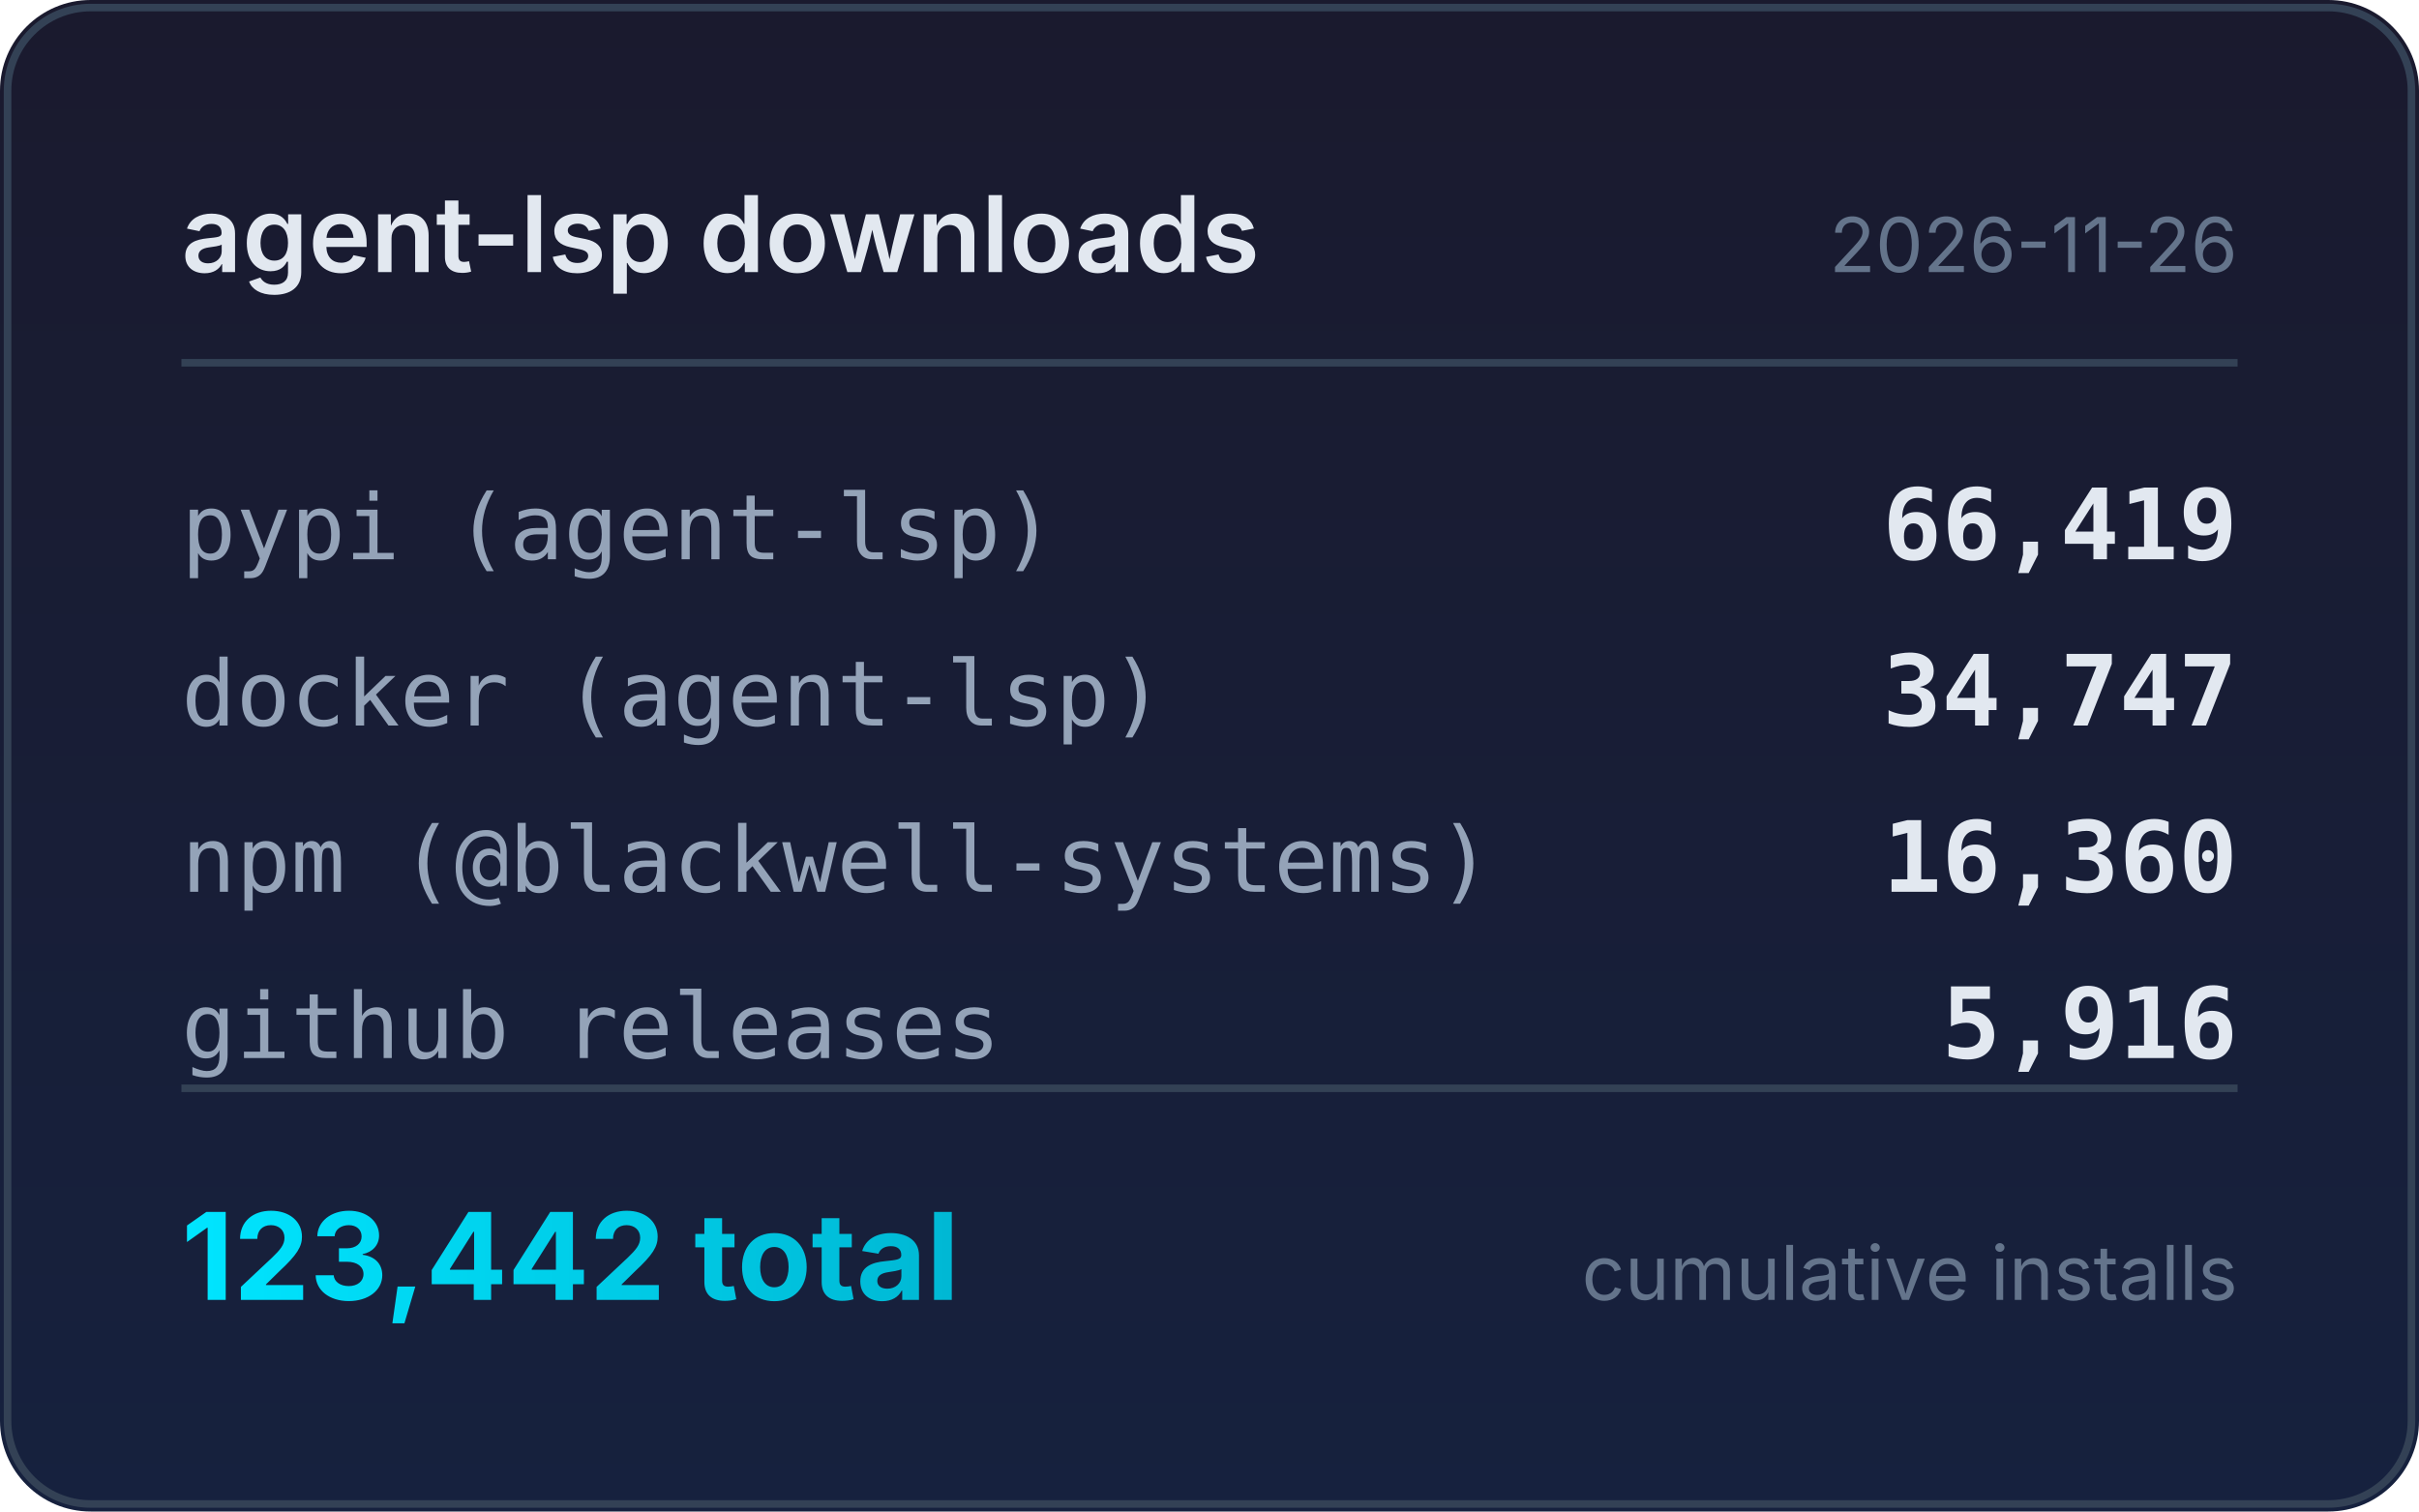
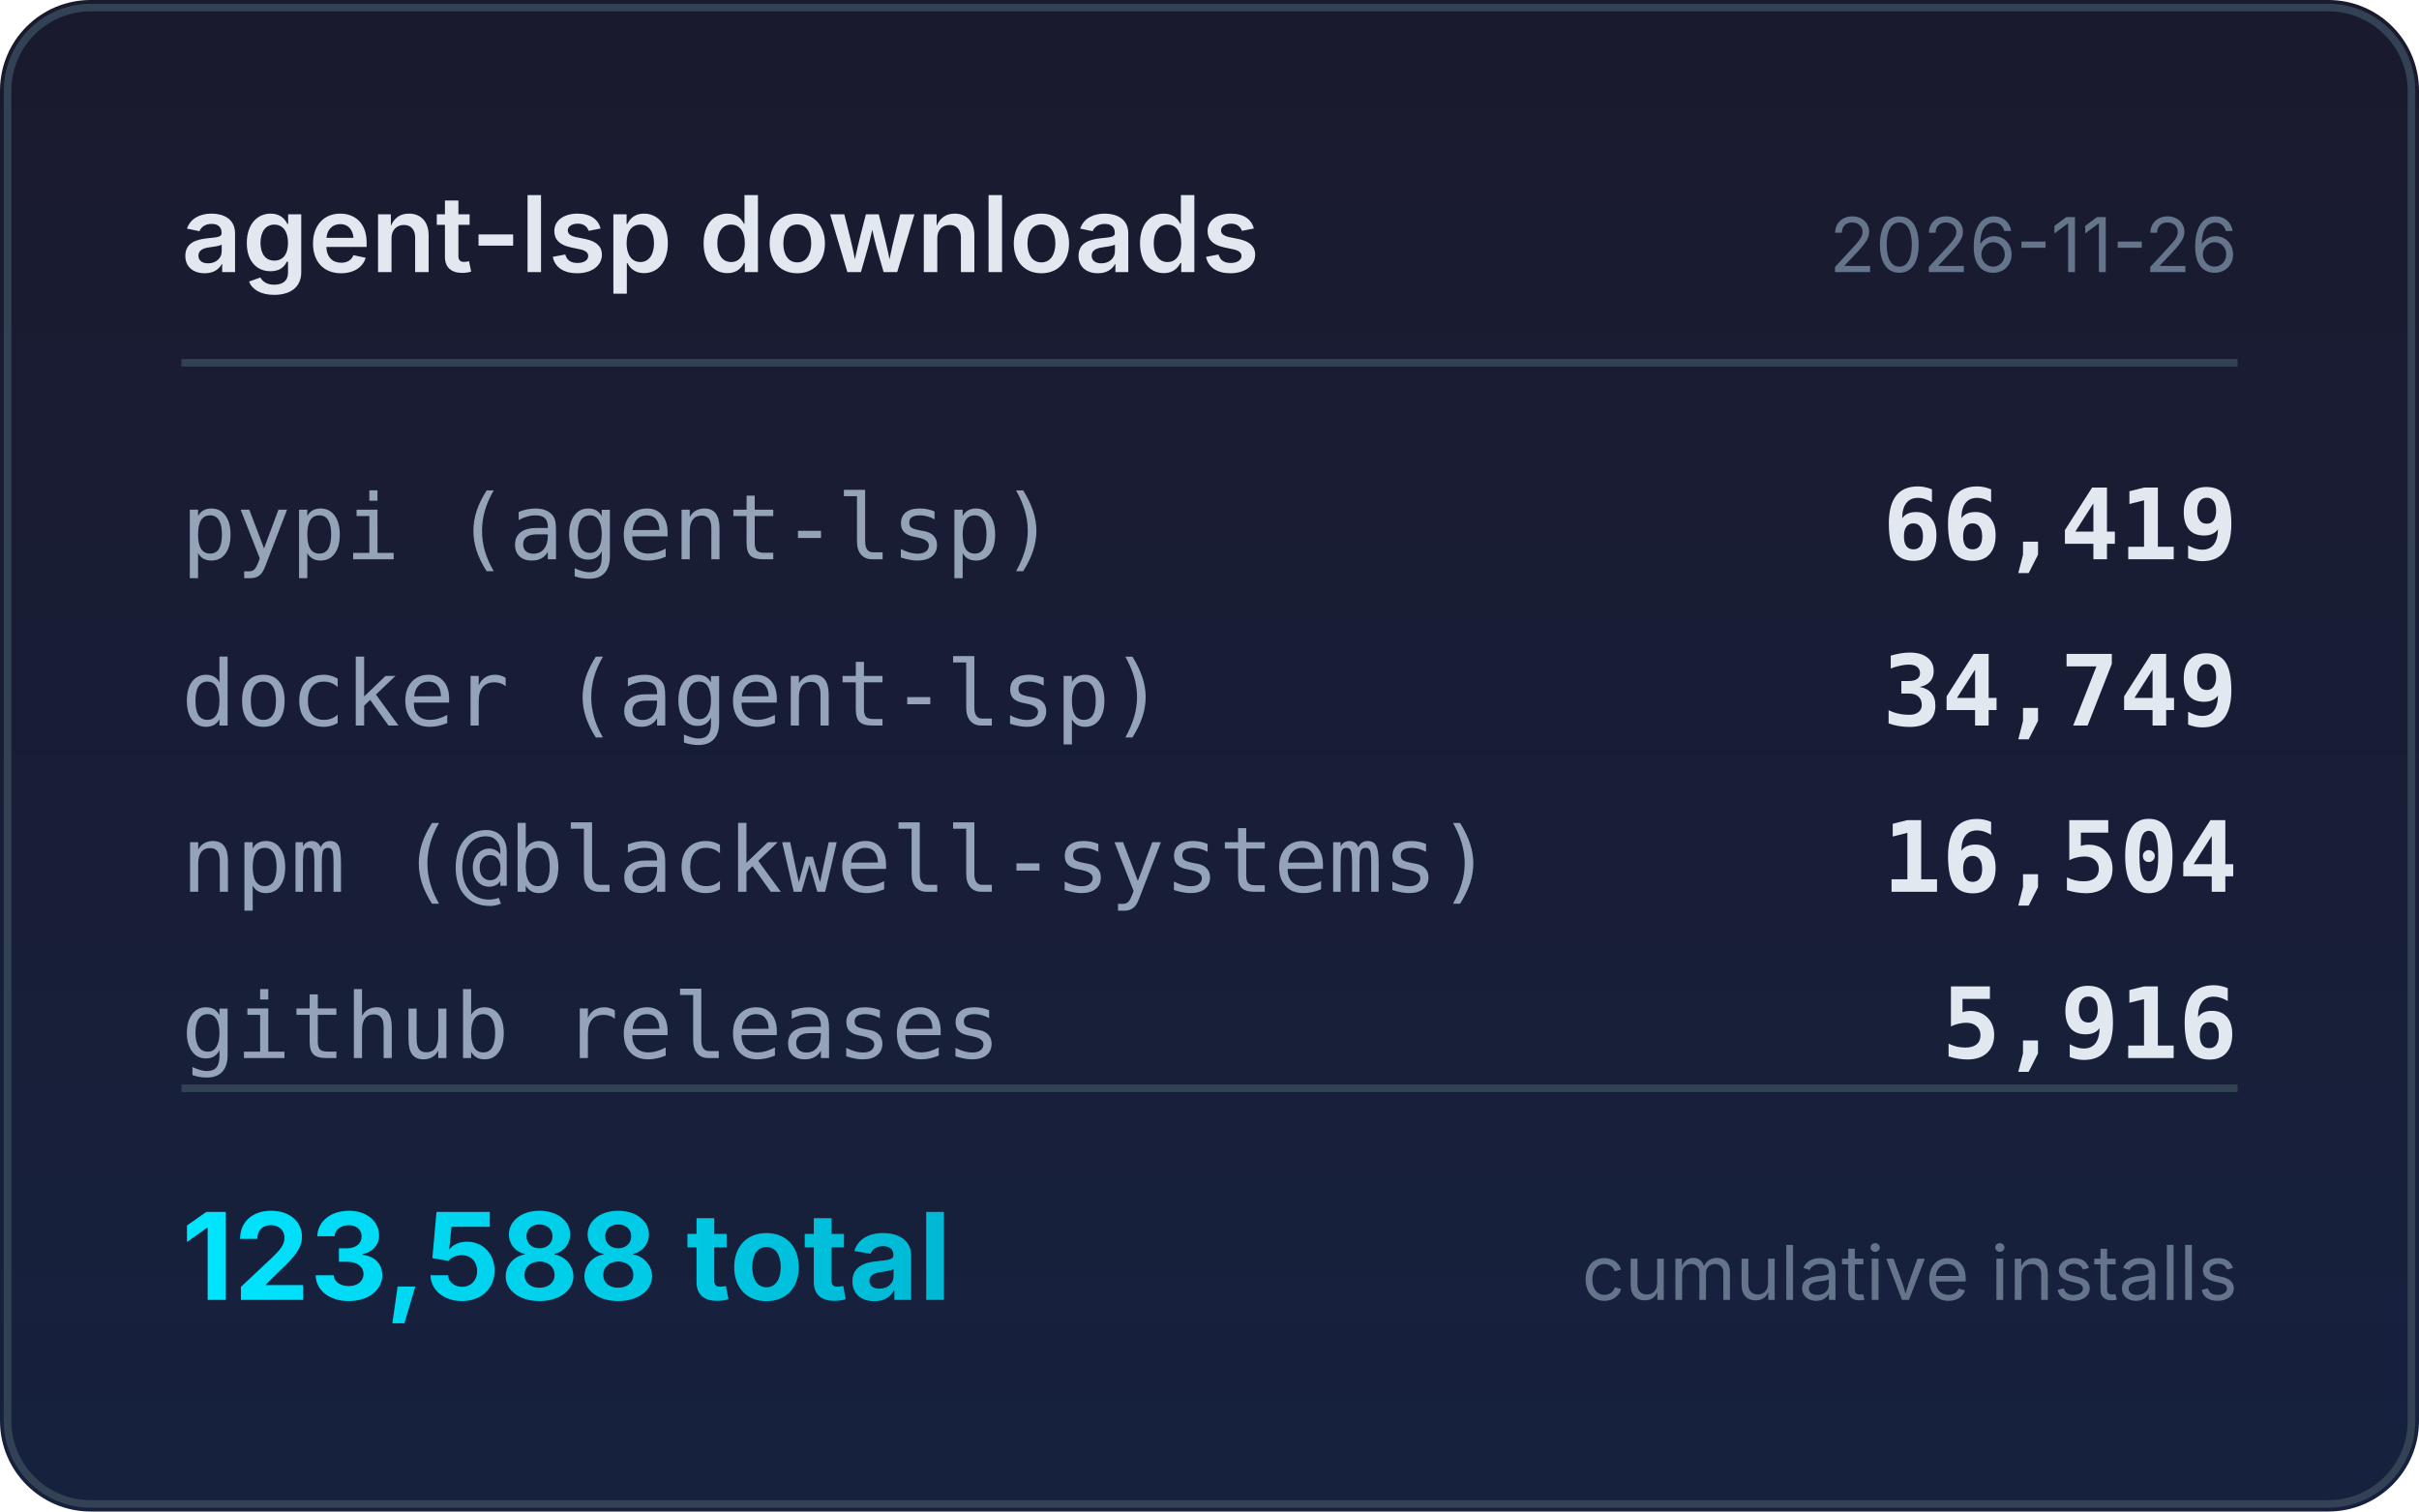
<svg xmlns="http://www.w3.org/2000/svg" width="320" height="200" viewBox="0 0 320 200">
  <defs>
    <linearGradient id="bg" x1="0" y1="0" x2="0" y2="1">
      <stop offset="0%" stop-color="#1a1a2e" />
      <stop offset="100%" stop-color="#16213e" />
    </linearGradient>
    <linearGradient id="accent" x1="0" y1="0" x2="1" y2="0">
      <stop offset="0%" stop-color="#00e5ff" />
      <stop offset="100%" stop-color="#00b8d4" />
    </linearGradient>
  </defs>
  <rect width="320" height="200" rx="12" fill="url(#bg)" />
  <rect x="1" y="1" width="318" height="198" rx="11" fill="none" stroke="#334155" stroke-width="1" />
  <text x="24" y="36" fill="#e2e8f0" font-family="system-ui,-apple-system,sans-serif" font-size="14" font-weight="600">agent-lsp downloads</text>
  <text x="296" y="36" fill="#64748b" font-family="system-ui,-apple-system,sans-serif" font-size="10" text-anchor="end">2026-11-26</text>
  <line x1="24" y1="48" x2="296" y2="48" stroke="#334155" stroke-width="1" />
  <text x="24" y="74" fill="#94a3b8" font-family="ui-monospace,monospace" font-size="12">pypi (agent-lsp)</text>
  <text x="296" y="74" fill="#e2e8f0" font-family="ui-monospace,monospace" font-size="13" font-weight="600" text-anchor="end">66,419</text>
  <text x="24" y="96" fill="#94a3b8" font-family="ui-monospace,monospace" font-size="12">docker (agent-lsp)</text>
-   <text x="296" y="96" fill="#e2e8f0" font-family="ui-monospace,monospace" font-size="13" font-weight="600" text-anchor="end">34,747</text>
+   <text x="296" y="96" fill="#e2e8f0" font-family="ui-monospace,monospace" font-size="13" font-weight="600" text-anchor="end">34,749</text>
  <text x="24" y="118" fill="#94a3b8" font-family="ui-monospace,monospace" font-size="12">npm (@blackwell-systems)</text>
-   <text x="296" y="118" fill="#e2e8f0" font-family="ui-monospace,monospace" font-size="13" font-weight="600" text-anchor="end">16,360</text>
+   <text x="296" y="118" fill="#e2e8f0" font-family="ui-monospace,monospace" font-size="13" font-weight="600" text-anchor="end">16,504</text>
  <text x="24" y="140" fill="#94a3b8" font-family="ui-monospace,monospace" font-size="12">github releases</text>
  <text x="296" y="140" fill="#e2e8f0" font-family="ui-monospace,monospace" font-size="13" font-weight="600" text-anchor="end">5,916</text>
  <line x1="24" y1="144" x2="296" y2="144" stroke="#334155" stroke-width="1" />
-   <text x="24" y="172" fill="url(#accent)" font-family="system-ui,-apple-system,sans-serif" font-size="16" font-weight="700">123,442 total</text>
+   <text x="24" y="172" fill="url(#accent)" font-family="system-ui,-apple-system,sans-serif" font-size="16" font-weight="700">123,588 total</text>
  <text x="296" y="172" fill="#64748b" font-family="system-ui,-apple-system,sans-serif" font-size="10" text-anchor="end">cumulative installs</text>
</svg>
